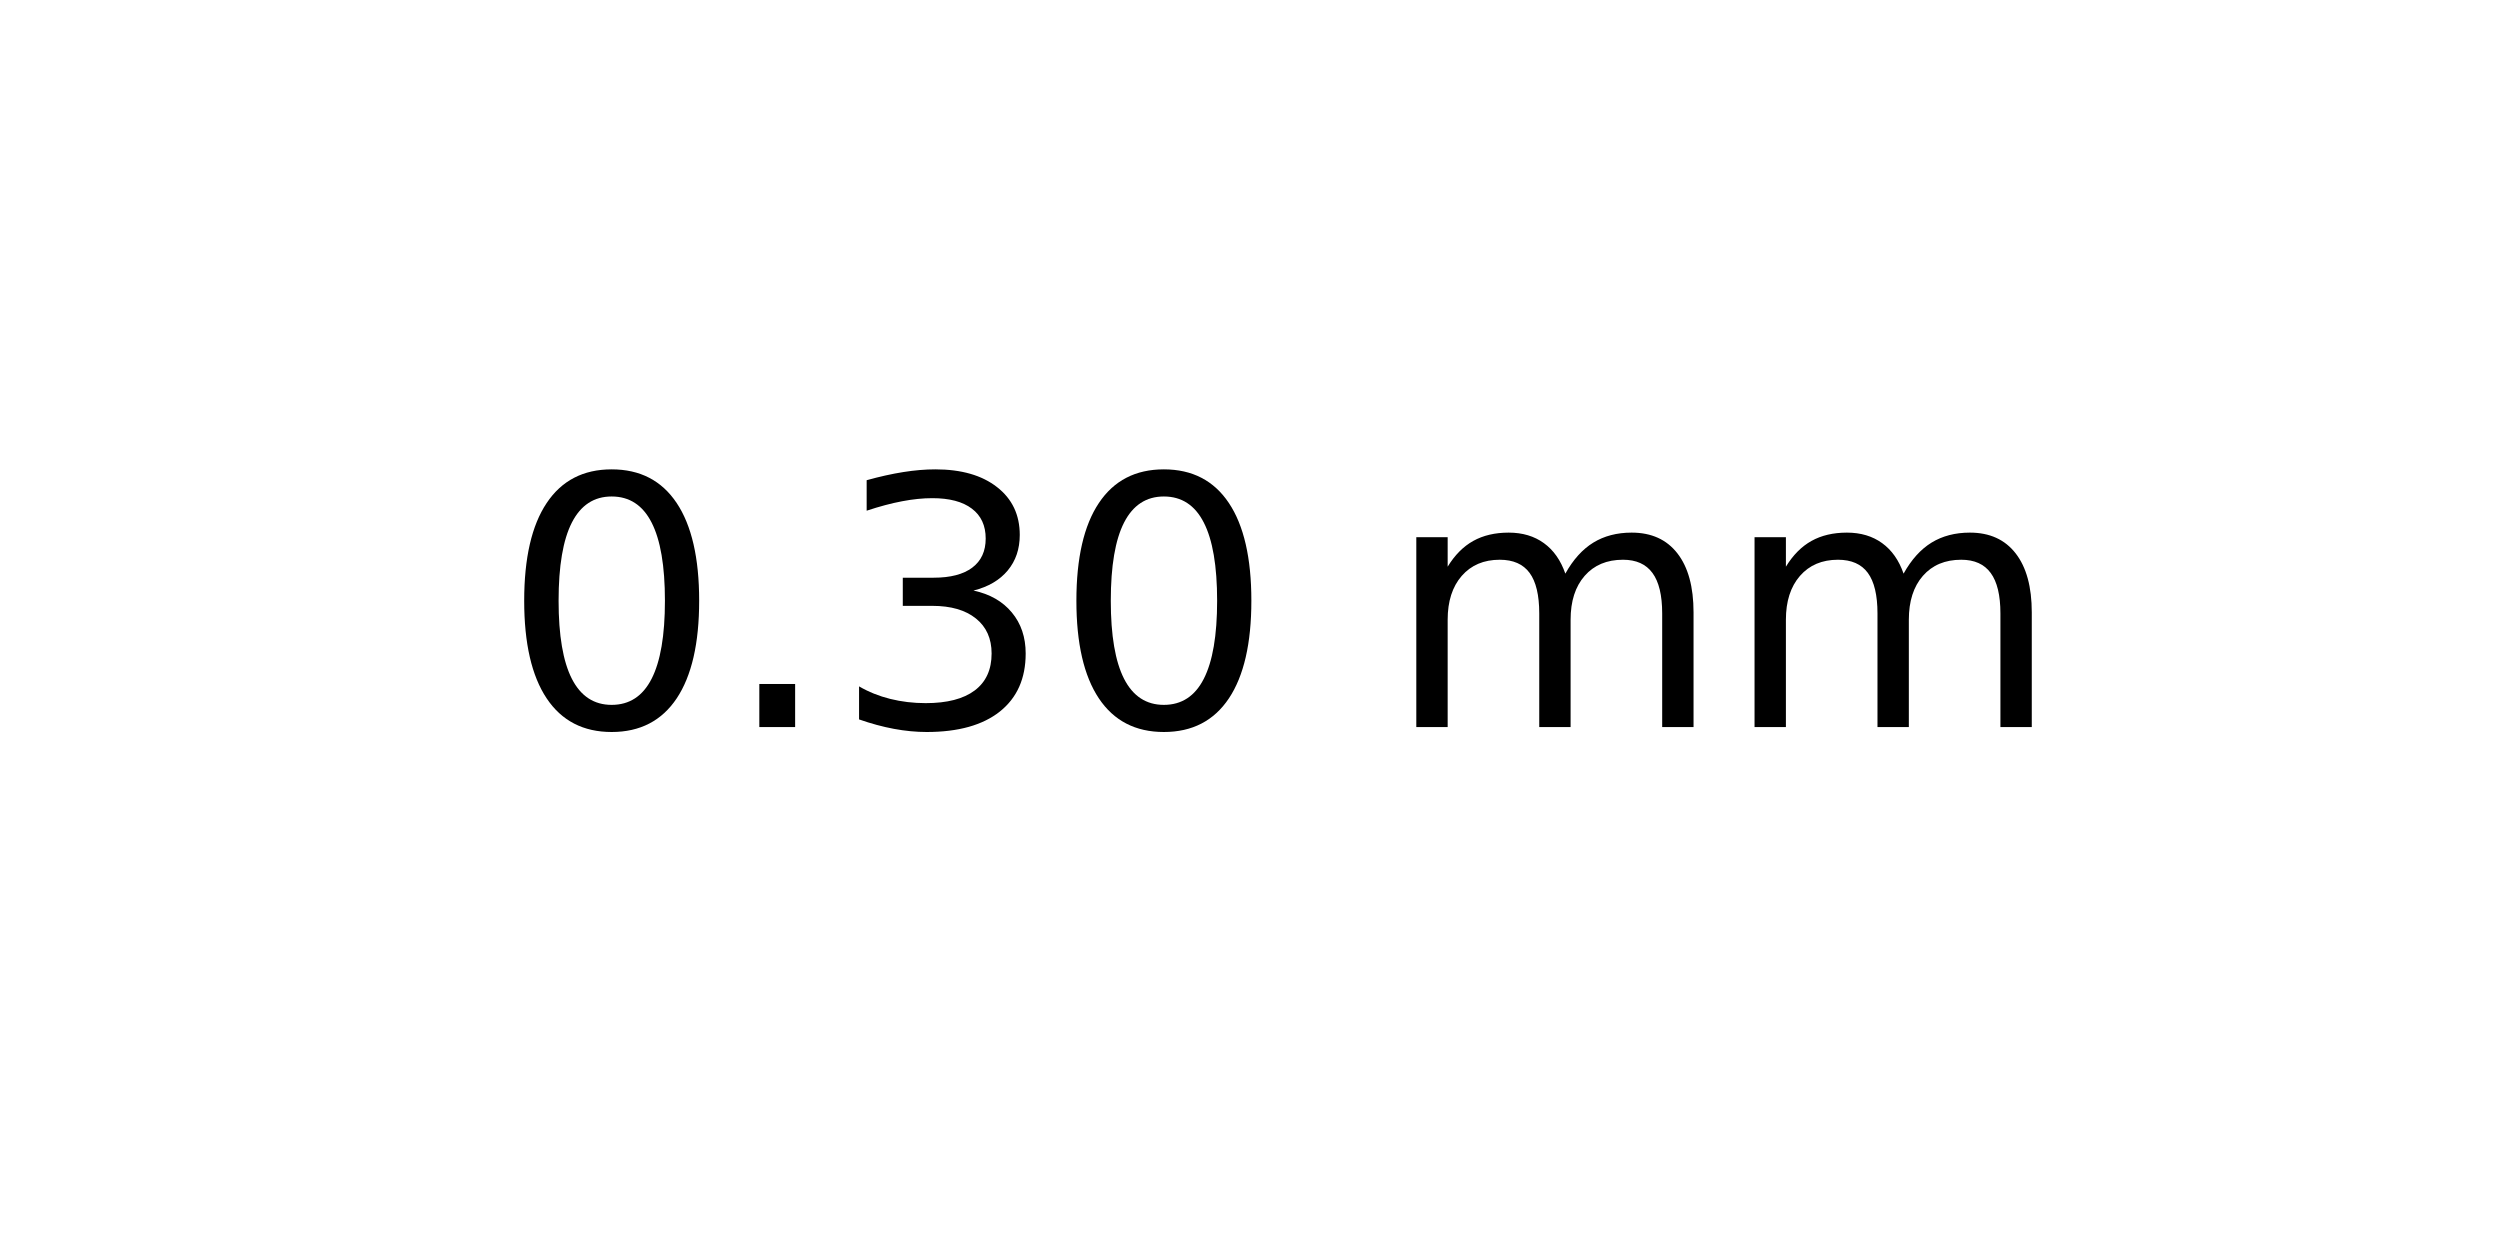
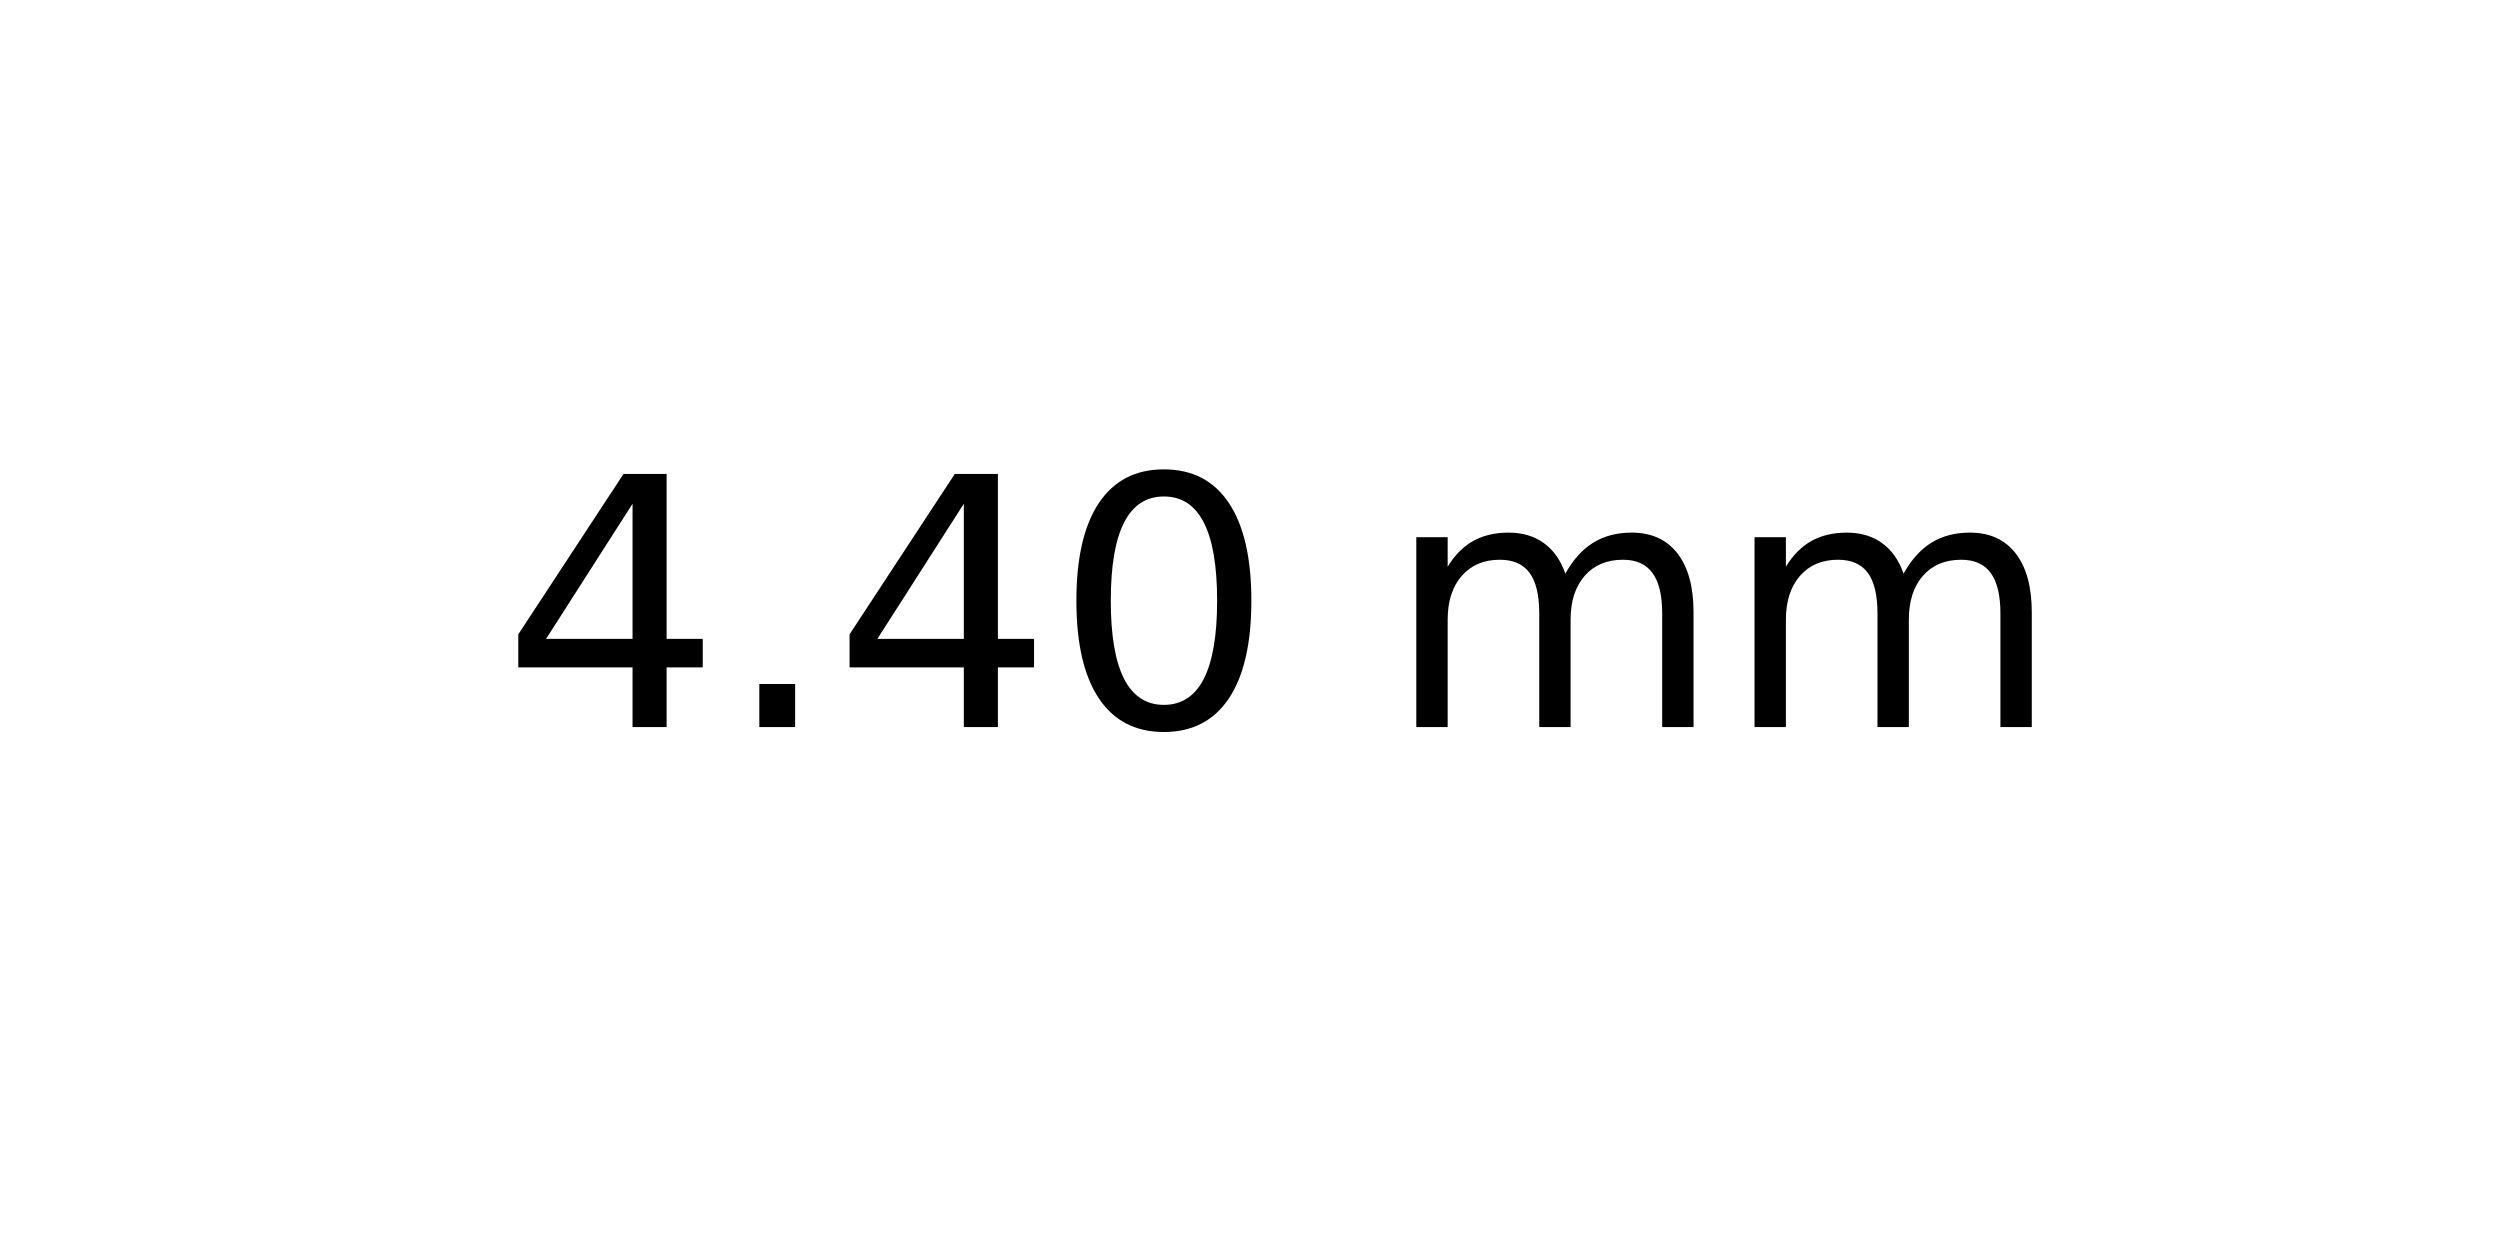
<svg xmlns="http://www.w3.org/2000/svg" xmlns:xlink="http://www.w3.org/1999/xlink" width="72pt" height="36pt" viewBox="0 0 72 36" version="1.1">
  <defs>
    <style type="text/css">*{stroke-linejoin: round; stroke-linecap: butt}</style>
  </defs>
  <g id="figure_1">
    <g id="axes_1">
      <g id="text_1">
        <g transform="translate(14.4375 20.93937) scale(0.1 -0.1)">
          <defs>
+             <path id="DejaVuSans-34" d="M 2419 4116  L 825 1625  L 2419 1625  L 2419 4116  z M 2253 4666  L 3047 4666  L 3047 1625  L 3713 1625  L 3713 1100  L 3047 1100  L 3047 0  L 2419 0  L 2419 1100  L 313 1100  L 313 1709  L 2253 4666  z " transform="scale(0.015625)" />
+             <path id="DejaVuSans-2e" d="M 684 794  L 1344 794  L 1344 0  L 684 0  L 684 794  z " transform="scale(0.015625)" />
            <path id="DejaVuSans-30" d="M 2034 4250  Q 1547 4250 1301 3770  Q 1056 3291 1056 2328  Q 1056 1369 1301 889  Q 1547 409 2034 409  Q 2525 409 2770 889  Q 3016 1369 3016 2328  Q 3016 3291 2770 3770  Q 2525 4250 2034 4250  z M 2034 4750  Q 2819 4750 3233 4129  Q 3647 3509 3647 2328  Q 3647 1150 3233 529  Q 2819 -91 2034 -91  Q 1250 -91 836 529  Q 422 1150 422 2328  Q 422 3509 836 4129  Q 1250 4750 2034 4750  z " transform="scale(0.015625)" />
-             <path id="DejaVuSans-2e" d="M 684 794  L 1344 794  L 1344 0  L 684 0  L 684 794  z " transform="scale(0.015625)" />
-             <path id="DejaVuSans-33" d="M 2597 2516  Q 3050 2419 3304 2112  Q 3559 1806 3559 1356  Q 3559 666 3084 287  Q 2609 -91 1734 -91  Q 1441 -91 1130 -33  Q 819 25 488 141  L 488 750  Q 750 597 1062 519  Q 1375 441 1716 441  Q 2309 441 2620 675  Q 2931 909 2931 1356  Q 2931 1769 2642 2001  Q 2353 2234 1838 2234  L 1294 2234  L 1294 2753  L 1863 2753  Q 2328 2753 2575 2939  Q 2822 3125 2822 3475  Q 2822 3834 2567 4026  Q 2313 4219 1838 4219  Q 1578 4219 1281 4162  Q 984 4106 628 3988  L 628 4550  Q 988 4650 1302 4700  Q 1616 4750 1894 4750  Q 2613 4750 3031 4423  Q 3450 4097 3450 3541  Q 3450 3153 3228 2886  Q 3006 2619 2597 2516  z " transform="scale(0.015625)" />
            <path id="DejaVuSans-20" transform="scale(0.015625)" />
            <path id="DejaVuSans-6d" d="M 3328 2828  Q 3544 3216 3844 3400  Q 4144 3584 4550 3584  Q 5097 3584 5394 3201  Q 5691 2819 5691 2113  L 5691 0  L 5113 0  L 5113 2094  Q 5113 2597 4934 2840  Q 4756 3084 4391 3084  Q 3944 3084 3684 2787  Q 3425 2491 3425 1978  L 3425 0  L 2847 0  L 2847 2094  Q 2847 2600 2669 2842  Q 2491 3084 2119 3084  Q 1678 3084 1418 2786  Q 1159 2488 1159 1978  L 1159 0  L 581 0  L 581 3500  L 1159 3500  L 1159 2956  Q 1356 3278 1631 3431  Q 1906 3584 2284 3584  Q 2666 3584 2933 3390  Q 3200 3197 3328 2828  z " transform="scale(0.015625)" />
          </defs>
-           <use xlink:href="#DejaVuSans-30" />
+           <use xlink:href="#DejaVuSans-34" />
          <use xlink:href="#DejaVuSans-2e" x="63.623" />
-           <use xlink:href="#DejaVuSans-33" x="95.41" />
+           <use xlink:href="#DejaVuSans-34" x="95.41" />
          <use xlink:href="#DejaVuSans-30" x="159.033" />
          <use xlink:href="#DejaVuSans-20" x="222.656" />
          <use xlink:href="#DejaVuSans-6d" x="254.443" />
          <use xlink:href="#DejaVuSans-6d" x="351.855" />
        </g>
      </g>
    </g>
  </g>
</svg>
